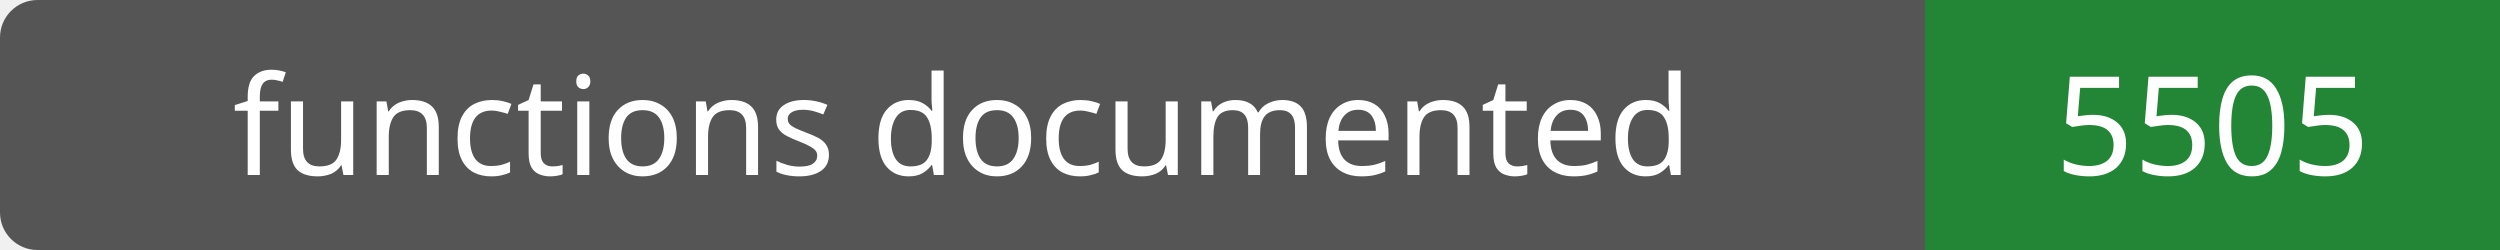
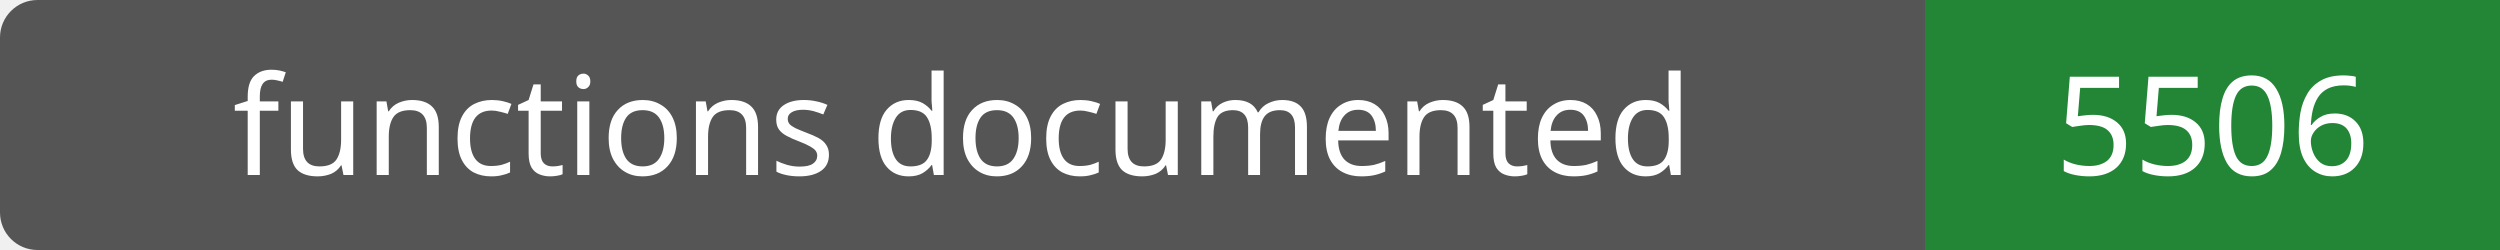
- <svg xmlns="http://www.w3.org/2000/svg" width="200" height="20" role="img" aria-label="functions documented: 5505">
+ <svg xmlns="http://www.w3.org/2000/svg" width="200" height="20" role="img" aria-label="functions documented: 5506">
  <rect width="200" height="20" rx="3" fill="#555" />
  <path fill="#238636" d="M154 0h46v20H154z" />
  <g fill="#fff" text-anchor="middle" font-family="Verdana,sans-serif" font-size="11">
    <text x="77.0" y="14">functions documented</text>
-     <text x="177.0" y="14">5505</text>
+     <text x="177.0" y="14">5506</text>
  </g>
</svg>
